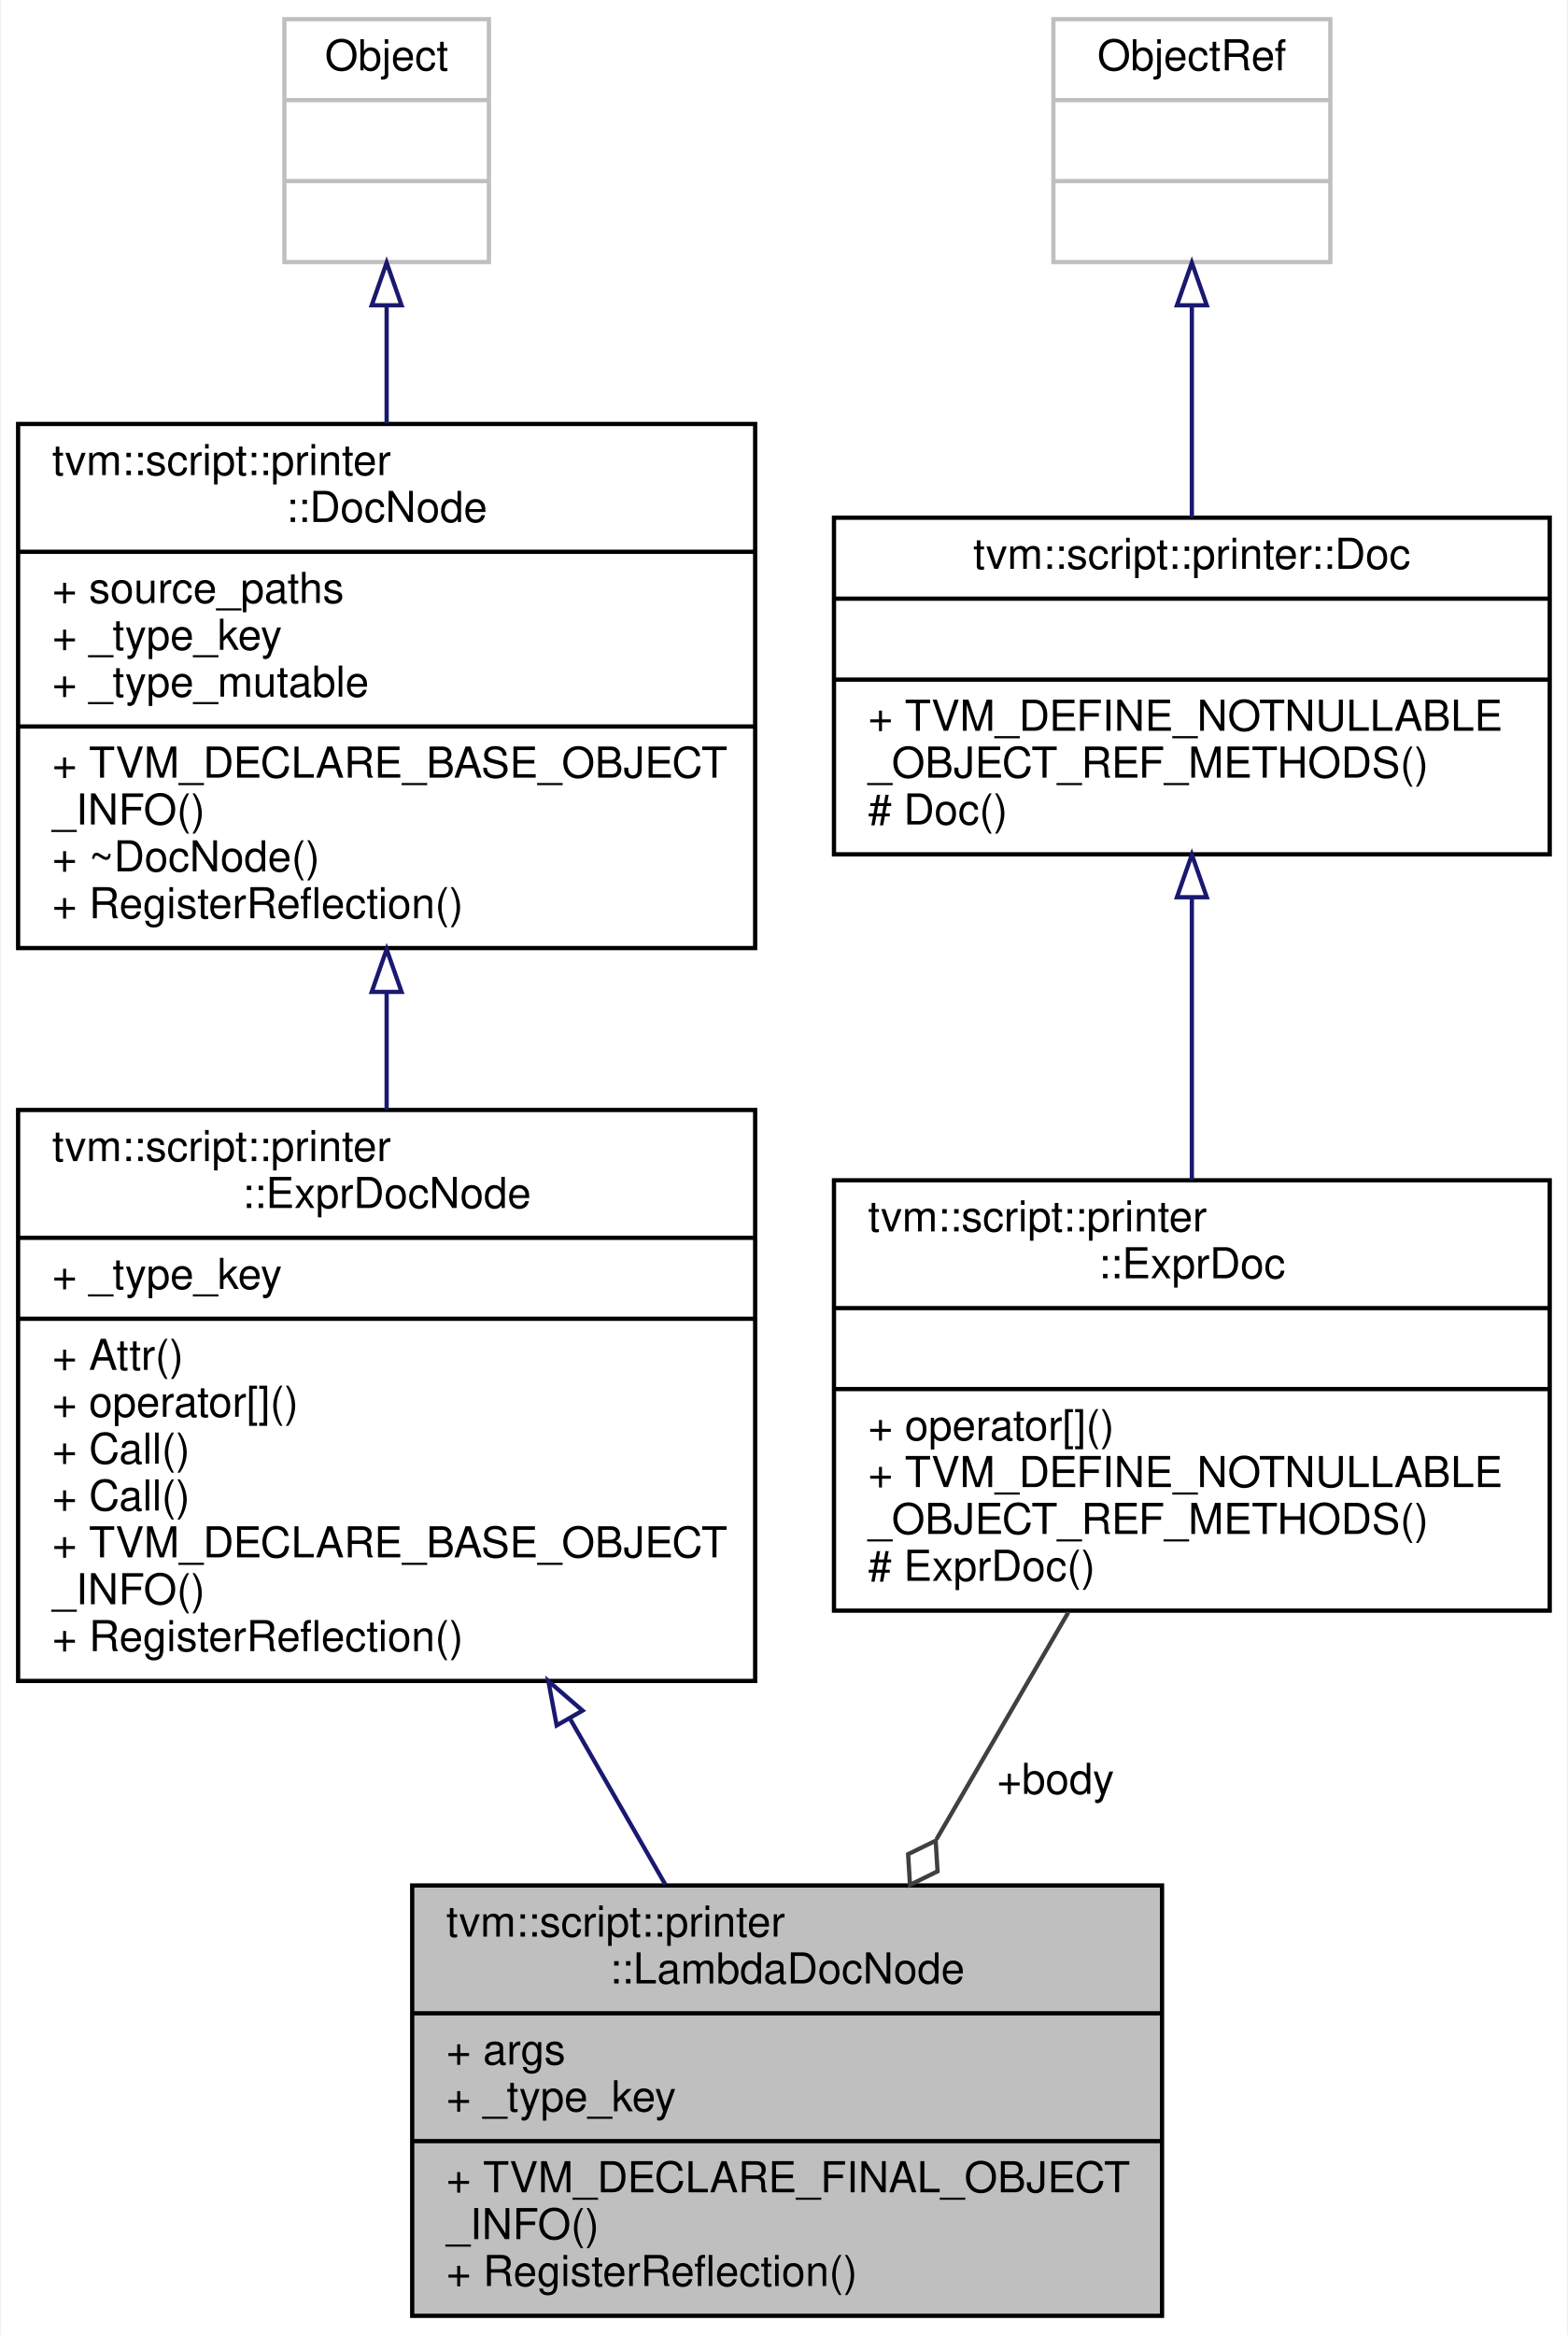
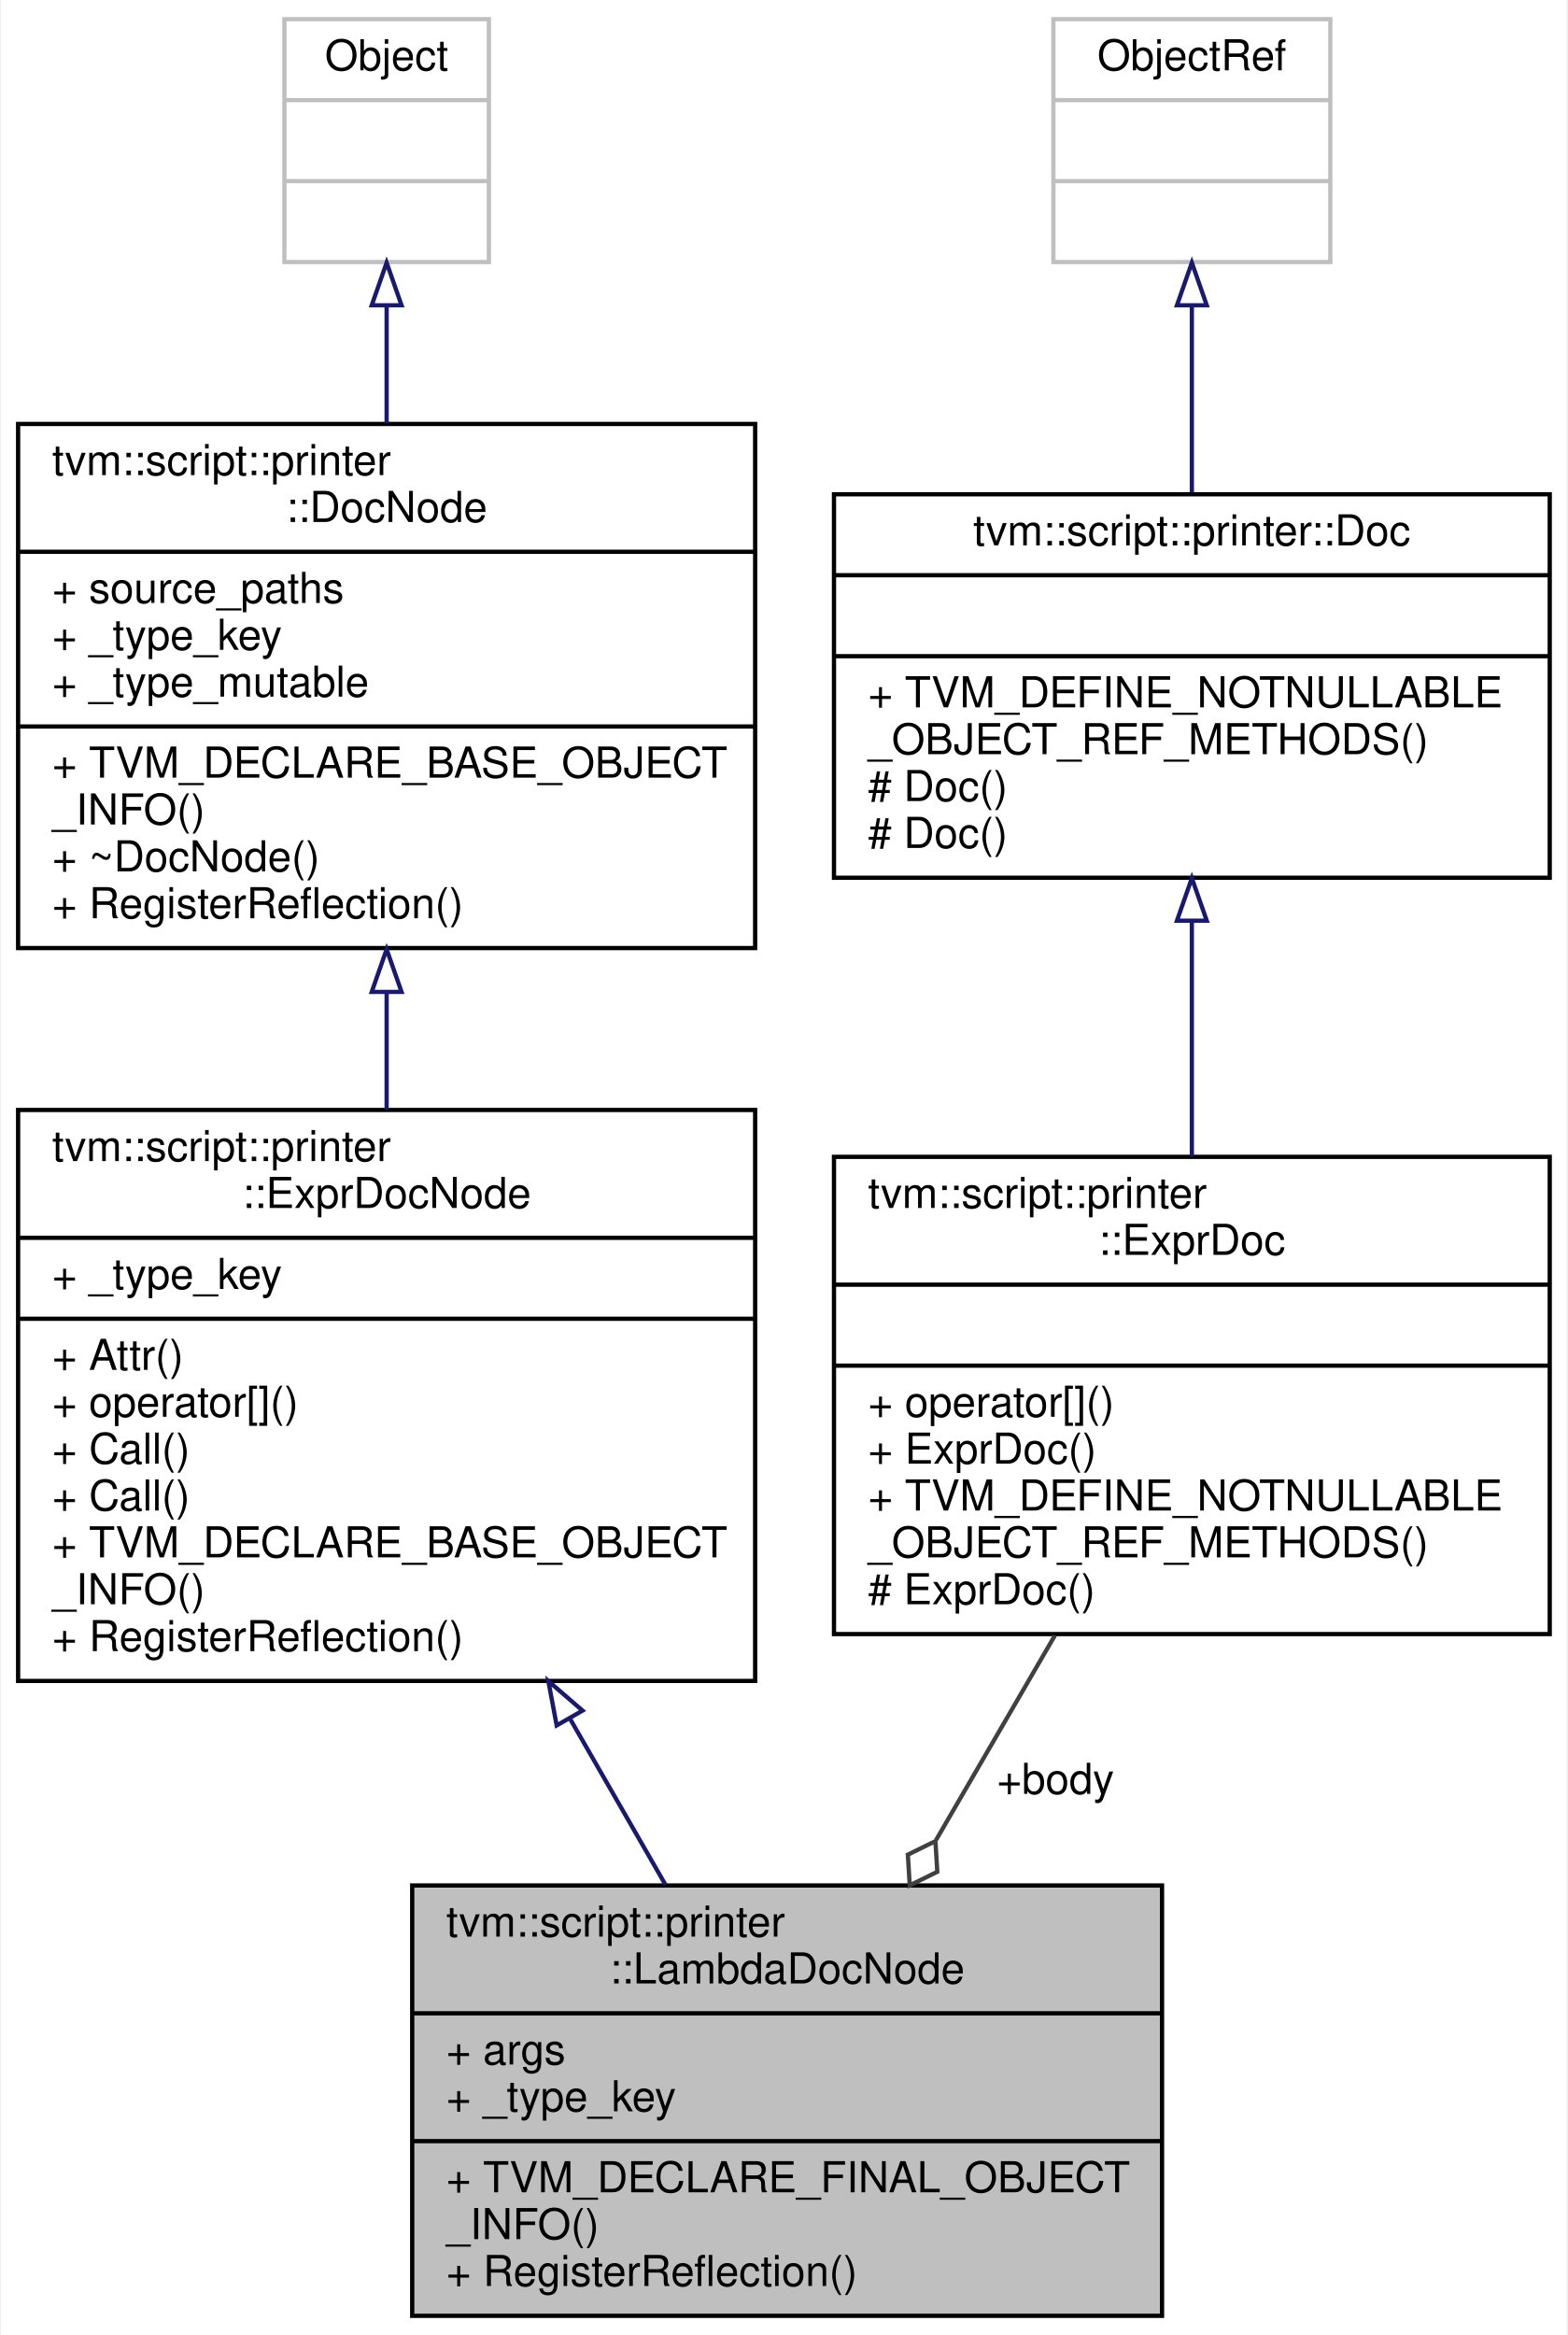
<svg xmlns="http://www.w3.org/2000/svg" xmlns:xlink="http://www.w3.org/1999/xlink" width="368pt" height="548pt" viewBox="0.00 0.00 367.50 548.00">
  <g id="graph0" class="graph" transform="scale(1 1) rotate(0) translate(4 544)">
    <polygon fill="white" stroke="transparent" points="-4,4 -4,-544 363.5,-544 363.5,4 -4,4" />
    <g id="node1" class="node">
      <g id="a_node1">
        <a xlink:title="Doc that represents anonymous function.">
          <polygon fill="#bfbfbf" stroke="black" points="92.5,-0.5 92.5,-101.5 268.5,-101.5 268.5,-0.5 92.5,-0.5" />
          <text text-anchor="start" x="100.5" y="-89.5" font-family="Helvetica,sans-Serif" font-size="10.00">tvm::script::printer</text>
          <text text-anchor="middle" x="180.5" y="-78.5" font-family="Helvetica,sans-Serif" font-size="10.00">::LambdaDocNode</text>
          <polyline fill="none" stroke="black" points="92.5,-71.5 268.5,-71.5 " />
          <text text-anchor="start" x="100.5" y="-59.5" font-family="Helvetica,sans-Serif" font-size="10.00">+ args</text>
          <text text-anchor="start" x="100.5" y="-48.5" font-family="Helvetica,sans-Serif" font-size="10.00">+ _type_key</text>
          <polyline fill="none" stroke="black" points="92.5,-41.5 268.5,-41.5 " />
          <text text-anchor="start" x="100.5" y="-29.5" font-family="Helvetica,sans-Serif" font-size="10.00">+ TVM_DECLARE_FINAL_OBJECT</text>
          <text text-anchor="start" x="100.5" y="-18.5" font-family="Helvetica,sans-Serif" font-size="10.00">_INFO()</text>
          <text text-anchor="start" x="100.5" y="-7.5" font-family="Helvetica,sans-Serif" font-size="10.00">+ RegisterReflection()</text>
        </a>
      </g>
    </g>
    <g id="node2" class="node">
      <g id="a_node2">
        <a xlink:href="classtvm_1_1script_1_1printer_1_1ExprDocNode.html" target="_top" xlink:title="The base class of expression doc.">
          <polygon fill="white" stroke="black" points="0,-149.5 0,-283.5 173,-283.5 173,-149.5 0,-149.5" />
          <text text-anchor="start" x="8" y="-271.5" font-family="Helvetica,sans-Serif" font-size="10.00">tvm::script::printer</text>
          <text text-anchor="middle" x="86.5" y="-260.5" font-family="Helvetica,sans-Serif" font-size="10.00">::ExprDocNode</text>
          <polyline fill="none" stroke="black" points="0,-253.5 173,-253.5 " />
          <text text-anchor="start" x="8" y="-241.5" font-family="Helvetica,sans-Serif" font-size="10.00">+ _type_key</text>
          <polyline fill="none" stroke="black" points="0,-234.5 173,-234.5 " />
          <text text-anchor="start" x="8" y="-222.5" font-family="Helvetica,sans-Serif" font-size="10.00">+ Attr()</text>
          <text text-anchor="start" x="8" y="-211.5" font-family="Helvetica,sans-Serif" font-size="10.00">+ operator[]()</text>
          <text text-anchor="start" x="8" y="-200.5" font-family="Helvetica,sans-Serif" font-size="10.00">+ Call()</text>
          <text text-anchor="start" x="8" y="-189.5" font-family="Helvetica,sans-Serif" font-size="10.00">+ Call()</text>
          <text text-anchor="start" x="8" y="-178.5" font-family="Helvetica,sans-Serif" font-size="10.00">+ TVM_DECLARE_BASE_OBJECT</text>
          <text text-anchor="start" x="8" y="-167.5" font-family="Helvetica,sans-Serif" font-size="10.00">_INFO()</text>
          <text text-anchor="start" x="8" y="-156.5" font-family="Helvetica,sans-Serif" font-size="10.00">+ RegisterReflection()</text>
        </a>
      </g>
    </g>
    <g id="edge1" class="edge">
      <path fill="none" stroke="midnightblue" d="M129.66,-140.43C137.22,-127.28 144.91,-113.91 151.94,-101.68" />
      <polygon fill="none" stroke="midnightblue" points="126.41,-139.06 124.46,-149.47 132.48,-142.54 126.41,-139.06" />
    </g>
    <g id="node3" class="node">
      <g id="a_node3">
        <a xlink:href="classtvm_1_1script_1_1printer_1_1DocNode.html" target="_top" xlink:title="The base class of all Doc.">
          <polygon fill="white" stroke="black" points="0,-321.5 0,-444.5 173,-444.5 173,-321.5 0,-321.5" />
          <text text-anchor="start" x="8" y="-432.5" font-family="Helvetica,sans-Serif" font-size="10.00">tvm::script::printer</text>
          <text text-anchor="middle" x="86.5" y="-421.5" font-family="Helvetica,sans-Serif" font-size="10.00">::DocNode</text>
          <polyline fill="none" stroke="black" points="0,-414.5 173,-414.5 " />
          <text text-anchor="start" x="8" y="-402.5" font-family="Helvetica,sans-Serif" font-size="10.00">+ source_paths</text>
          <text text-anchor="start" x="8" y="-391.5" font-family="Helvetica,sans-Serif" font-size="10.00">+ _type_key</text>
          <text text-anchor="start" x="8" y="-380.5" font-family="Helvetica,sans-Serif" font-size="10.00">+ _type_mutable</text>
          <polyline fill="none" stroke="black" points="0,-373.5 173,-373.5 " />
          <text text-anchor="start" x="8" y="-361.5" font-family="Helvetica,sans-Serif" font-size="10.00">+ TVM_DECLARE_BASE_OBJECT</text>
          <text text-anchor="start" x="8" y="-350.5" font-family="Helvetica,sans-Serif" font-size="10.00">_INFO()</text>
          <text text-anchor="start" x="8" y="-339.5" font-family="Helvetica,sans-Serif" font-size="10.00">+ ~DocNode()</text>
          <text text-anchor="start" x="8" y="-328.5" font-family="Helvetica,sans-Serif" font-size="10.00">+ RegisterReflection()</text>
        </a>
      </g>
    </g>
    <g id="edge2" class="edge">
      <path fill="none" stroke="midnightblue" d="M86.5,-311.02C86.5,-301.91 86.5,-292.6 86.5,-283.57" />
      <polygon fill="none" stroke="midnightblue" points="83,-311.21 86.5,-321.21 90,-311.21 83,-311.21" />
    </g>
    <g id="node4" class="node">
      <g id="a_node4">
        <a xlink:title=" ">
          <polygon fill="white" stroke="#bfbfbf" points="62.5,-482.5 62.5,-539.5 110.5,-539.5 110.5,-482.5 62.5,-482.5" />
          <text text-anchor="middle" x="86.5" y="-527.5" font-family="Helvetica,sans-Serif" font-size="10.00">Object</text>
          <polyline fill="none" stroke="#bfbfbf" points="62.5,-520.5 110.5,-520.5 " />
          <text text-anchor="middle" x="86.5" y="-508.5" font-family="Helvetica,sans-Serif" font-size="10.00"> </text>
          <polyline fill="none" stroke="#bfbfbf" points="62.5,-501.5 110.5,-501.5 " />
          <text text-anchor="middle" x="86.5" y="-489.5" font-family="Helvetica,sans-Serif" font-size="10.00"> </text>
        </a>
      </g>
    </g>
    <g id="edge3" class="edge">
      <path fill="none" stroke="midnightblue" d="M86.5,-472.18C86.5,-463.49 86.5,-454.03 86.5,-444.65" />
      <polygon fill="none" stroke="midnightblue" points="83,-472.35 86.5,-482.35 90,-472.35 83,-472.35" />
    </g>
    <g id="node5" class="node">
      <g id="a_node5">
        <a xlink:href="classtvm_1_1script_1_1printer_1_1ExprDoc.html" target="_top" xlink:title="Reference type of ExprDocNode.">
-           <polygon fill="white" stroke="black" points="191.5,-166 191.5,-267 359.5,-267 359.5,-166 191.5,-166" />
-           <text text-anchor="start" x="199.5" y="-255" font-family="Helvetica,sans-Serif" font-size="10.00">tvm::script::printer</text>
-           <text text-anchor="middle" x="275.5" y="-244" font-family="Helvetica,sans-Serif" font-size="10.00">::ExprDoc</text>
-           <polyline fill="none" stroke="black" points="191.5,-237 359.5,-237 " />
-           <text text-anchor="middle" x="275.5" y="-225" font-family="Helvetica,sans-Serif" font-size="10.00"> </text>
-           <polyline fill="none" stroke="black" points="191.5,-218 359.5,-218 " />
-           <text text-anchor="start" x="199.5" y="-206" font-family="Helvetica,sans-Serif" font-size="10.00">+ operator[]()</text>
-           <text text-anchor="start" x="199.5" y="-195" font-family="Helvetica,sans-Serif" font-size="10.00">+ TVM_DEFINE_NOTNULLABLE</text>
-           <text text-anchor="start" x="199.5" y="-184" font-family="Helvetica,sans-Serif" font-size="10.00">_OBJECT_REF_METHODS()</text>
-           <text text-anchor="start" x="199.5" y="-173" font-family="Helvetica,sans-Serif" font-size="10.00"># ExprDoc()</text>
+           <polygon fill="white" stroke="black" points="191.5,-160.5 191.5,-272.5 359.5,-272.5 359.5,-160.5 191.5,-160.5" />
+           <text text-anchor="start" x="199.5" y="-260.5" font-family="Helvetica,sans-Serif" font-size="10.00">tvm::script::printer</text>
+           <text text-anchor="middle" x="275.5" y="-249.5" font-family="Helvetica,sans-Serif" font-size="10.00">::ExprDoc</text>
+           <polyline fill="none" stroke="black" points="191.5,-242.5 359.5,-242.5 " />
+           <text text-anchor="middle" x="275.5" y="-230.5" font-family="Helvetica,sans-Serif" font-size="10.00"> </text>
+           <polyline fill="none" stroke="black" points="191.5,-223.5 359.5,-223.5 " />
+           <text text-anchor="start" x="199.5" y="-211.5" font-family="Helvetica,sans-Serif" font-size="10.00">+ operator[]()</text>
+           <text text-anchor="start" x="199.5" y="-200.5" font-family="Helvetica,sans-Serif" font-size="10.00">+ ExprDoc()</text>
+           <text text-anchor="start" x="199.5" y="-189.5" font-family="Helvetica,sans-Serif" font-size="10.00">+ TVM_DEFINE_NOTNULLABLE</text>
+           <text text-anchor="start" x="199.5" y="-178.5" font-family="Helvetica,sans-Serif" font-size="10.00">_OBJECT_REF_METHODS()</text>
+           <text text-anchor="start" x="199.5" y="-167.5" font-family="Helvetica,sans-Serif" font-size="10.00"># ExprDoc()</text>
        </a>
      </g>
    </g>
    <g id="edge4" class="edge">
-       <path fill="none" stroke="#404040" d="M246.48,-165.56C236.72,-148.76 225.73,-129.84 215.55,-112.33" />
-       <polygon fill="none" stroke="#404040" points="215.37,-112.01 208.9,-108.84 209.34,-101.64 215.81,-104.82 215.37,-112.01" />
+       <path fill="none" stroke="#404040" d="M243.34,-160.15C234.37,-144.72 224.59,-127.88 215.47,-112.19" />
+       <polygon fill="none" stroke="#404040" points="215.31,-111.91 208.84,-108.73 209.28,-101.53 215.75,-104.71 215.31,-111.91" />
      <text text-anchor="middle" x="243.5" y="-123" font-family="Helvetica,sans-Serif" font-size="10.00"> +body</text>
    </g>
    <g id="node6" class="node">
      <g id="a_node6">
        <a xlink:href="classtvm_1_1script_1_1printer_1_1Doc.html" target="_top" xlink:title="Reference type of DocNode.">
-           <polygon fill="white" stroke="black" points="191.5,-343.5 191.5,-422.5 359.5,-422.5 359.5,-343.5 191.5,-343.5" />
-           <text text-anchor="middle" x="275.5" y="-410.5" font-family="Helvetica,sans-Serif" font-size="10.00">tvm::script::printer::Doc</text>
-           <polyline fill="none" stroke="black" points="191.5,-403.5 359.5,-403.5 " />
-           <text text-anchor="middle" x="275.5" y="-391.5" font-family="Helvetica,sans-Serif" font-size="10.00"> </text>
-           <polyline fill="none" stroke="black" points="191.5,-384.5 359.5,-384.5 " />
-           <text text-anchor="start" x="199.5" y="-372.5" font-family="Helvetica,sans-Serif" font-size="10.00">+ TVM_DEFINE_NOTNULLABLE</text>
-           <text text-anchor="start" x="199.5" y="-361.5" font-family="Helvetica,sans-Serif" font-size="10.00">_OBJECT_REF_METHODS()</text>
-           <text text-anchor="start" x="199.5" y="-350.5" font-family="Helvetica,sans-Serif" font-size="10.00"># Doc()</text>
+           <polygon fill="white" stroke="black" points="191.5,-338 191.5,-428 359.5,-428 359.5,-338 191.5,-338" />
+           <text text-anchor="middle" x="275.5" y="-416" font-family="Helvetica,sans-Serif" font-size="10.00">tvm::script::printer::Doc</text>
+           <polyline fill="none" stroke="black" points="191.5,-409 359.5,-409 " />
+           <text text-anchor="middle" x="275.5" y="-397" font-family="Helvetica,sans-Serif" font-size="10.00"> </text>
+           <polyline fill="none" stroke="black" points="191.5,-390 359.5,-390 " />
+           <text text-anchor="start" x="199.5" y="-378" font-family="Helvetica,sans-Serif" font-size="10.00">+ TVM_DEFINE_NOTNULLABLE</text>
+           <text text-anchor="start" x="199.5" y="-367" font-family="Helvetica,sans-Serif" font-size="10.00">_OBJECT_REF_METHODS()</text>
+           <text text-anchor="start" x="199.5" y="-356" font-family="Helvetica,sans-Serif" font-size="10.00"># Doc()</text>
+           <text text-anchor="start" x="199.5" y="-345" font-family="Helvetica,sans-Serif" font-size="10.00"># Doc()</text>
        </a>
      </g>
    </g>
    <g id="edge5" class="edge">
-       <path fill="none" stroke="midnightblue" d="M275.5,-333.19C275.5,-312.33 275.5,-288.01 275.5,-267.06" />
-       <polygon fill="none" stroke="midnightblue" points="272,-333.43 275.5,-343.43 279,-333.43 272,-333.43" />
+       <path fill="none" stroke="midnightblue" d="M275.5,-327.75C275.5,-310.04 275.5,-290.37 275.5,-272.6" />
+       <polygon fill="none" stroke="midnightblue" points="272,-327.92 275.5,-337.92 279,-327.92 272,-327.92" />
    </g>
    <g id="node7" class="node">
      <g id="a_node7">
        <a xlink:title=" ">
          <polygon fill="white" stroke="#bfbfbf" points="243,-482.5 243,-539.5 308,-539.5 308,-482.5 243,-482.5" />
          <text text-anchor="middle" x="275.5" y="-527.5" font-family="Helvetica,sans-Serif" font-size="10.00">ObjectRef</text>
          <polyline fill="none" stroke="#bfbfbf" points="243,-520.5 308,-520.5 " />
          <text text-anchor="middle" x="275.5" y="-508.5" font-family="Helvetica,sans-Serif" font-size="10.00"> </text>
          <polyline fill="none" stroke="#bfbfbf" points="243,-501.5 308,-501.5 " />
          <text text-anchor="middle" x="275.5" y="-489.5" font-family="Helvetica,sans-Serif" font-size="10.00"> </text>
        </a>
      </g>
    </g>
    <g id="edge6" class="edge">
-       <path fill="none" stroke="midnightblue" d="M275.5,-471.98C275.5,-456.35 275.5,-438.27 275.5,-422.58" />
+       <path fill="none" stroke="midnightblue" d="M275.5,-472.24C275.5,-458.45 275.5,-442.73 275.5,-428.42" />
      <polygon fill="none" stroke="midnightblue" points="272,-472.35 275.5,-482.35 279,-472.35 272,-472.35" />
    </g>
  </g>
</svg>
